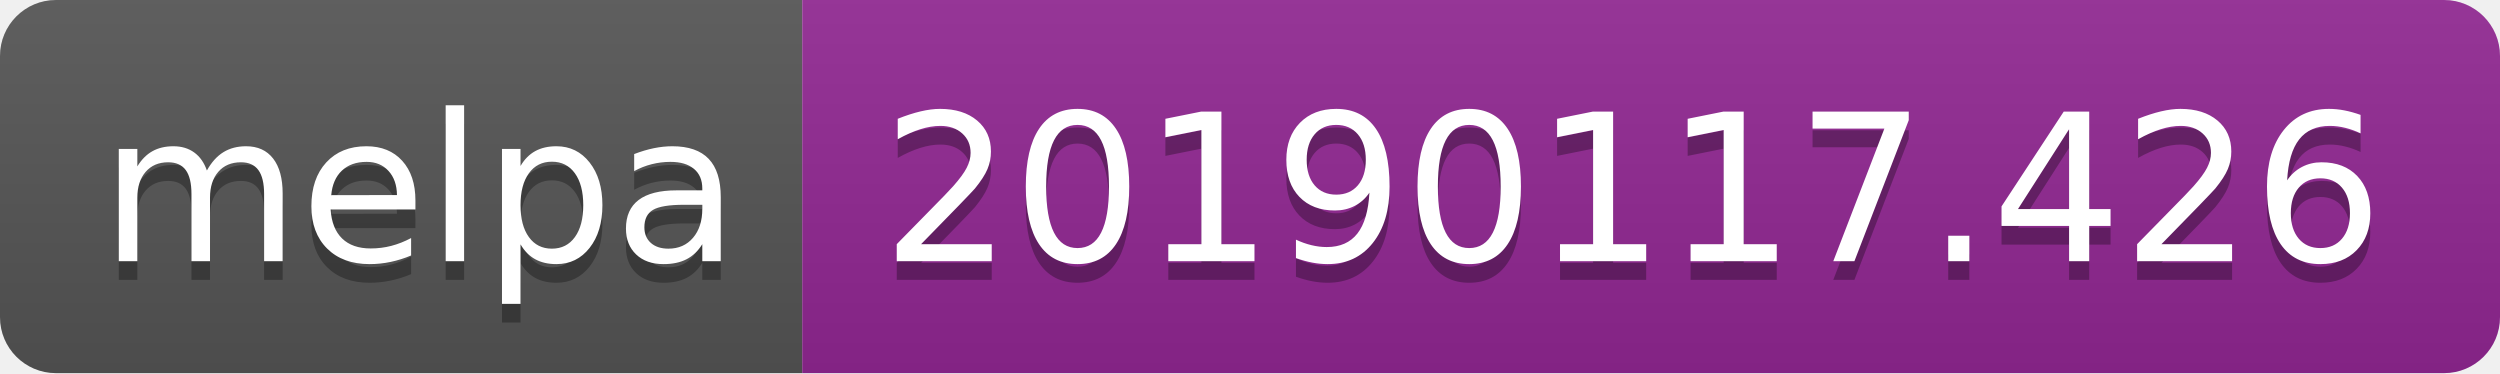
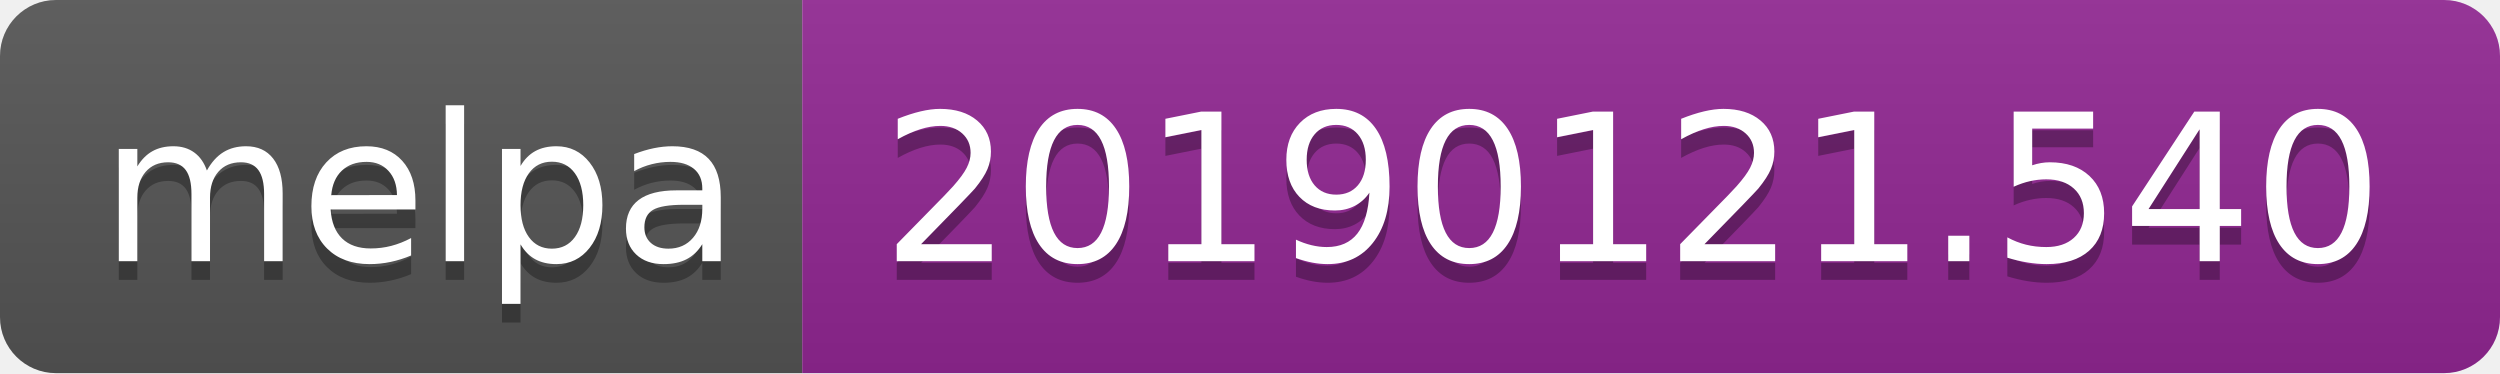
<svg xmlns="http://www.w3.org/2000/svg" width="134" height="20">
  <linearGradient id="b" x2="0" y2="100%">
    <stop offset="0" stop-color="#bbb" stop-opacity=".1" />
    <stop offset="1" stop-opacity=".1" />
  </linearGradient>
  <clipPath id="a">
    <rect width="134" height="20" rx="3" fill="#fff" />
  </clipPath>
  <g clip-path="url(#a)">
    <path fill="#555" d="M0 0h43v20H0z" />
    <path fill="#922793" d="M43 0h91v20H43z" />
    <path fill="url(#b)" d="M0 0h134v20H0z" />
  </g>
  <g fill="#fff" text-anchor="middle" font-family="DejaVu Sans,Verdana,Geneva,sans-serif" font-size="110">
    <text x="225" y="150" fill="#010101" fill-opacity=".3" transform="scale(.1)" textLength="330">melpa</text>
    <text x="225" y="140" transform="scale(.1)" textLength="330">melpa</text>
-     <text x="875" y="150" fill="#010101" fill-opacity=".3" transform="scale(.1)" textLength="810">20190117.426</text>
-     <text x="875" y="140" transform="scale(.1)" textLength="810">20190117.426</text>
+     <text x="875" y="150" fill="#010101" fill-opacity=".3" transform="scale(.1)" textLength="810">20190121.540</text>
+     <text x="875" y="140" transform="scale(.1)" textLength="810">20190121.540</text>
  </g>
</svg>
